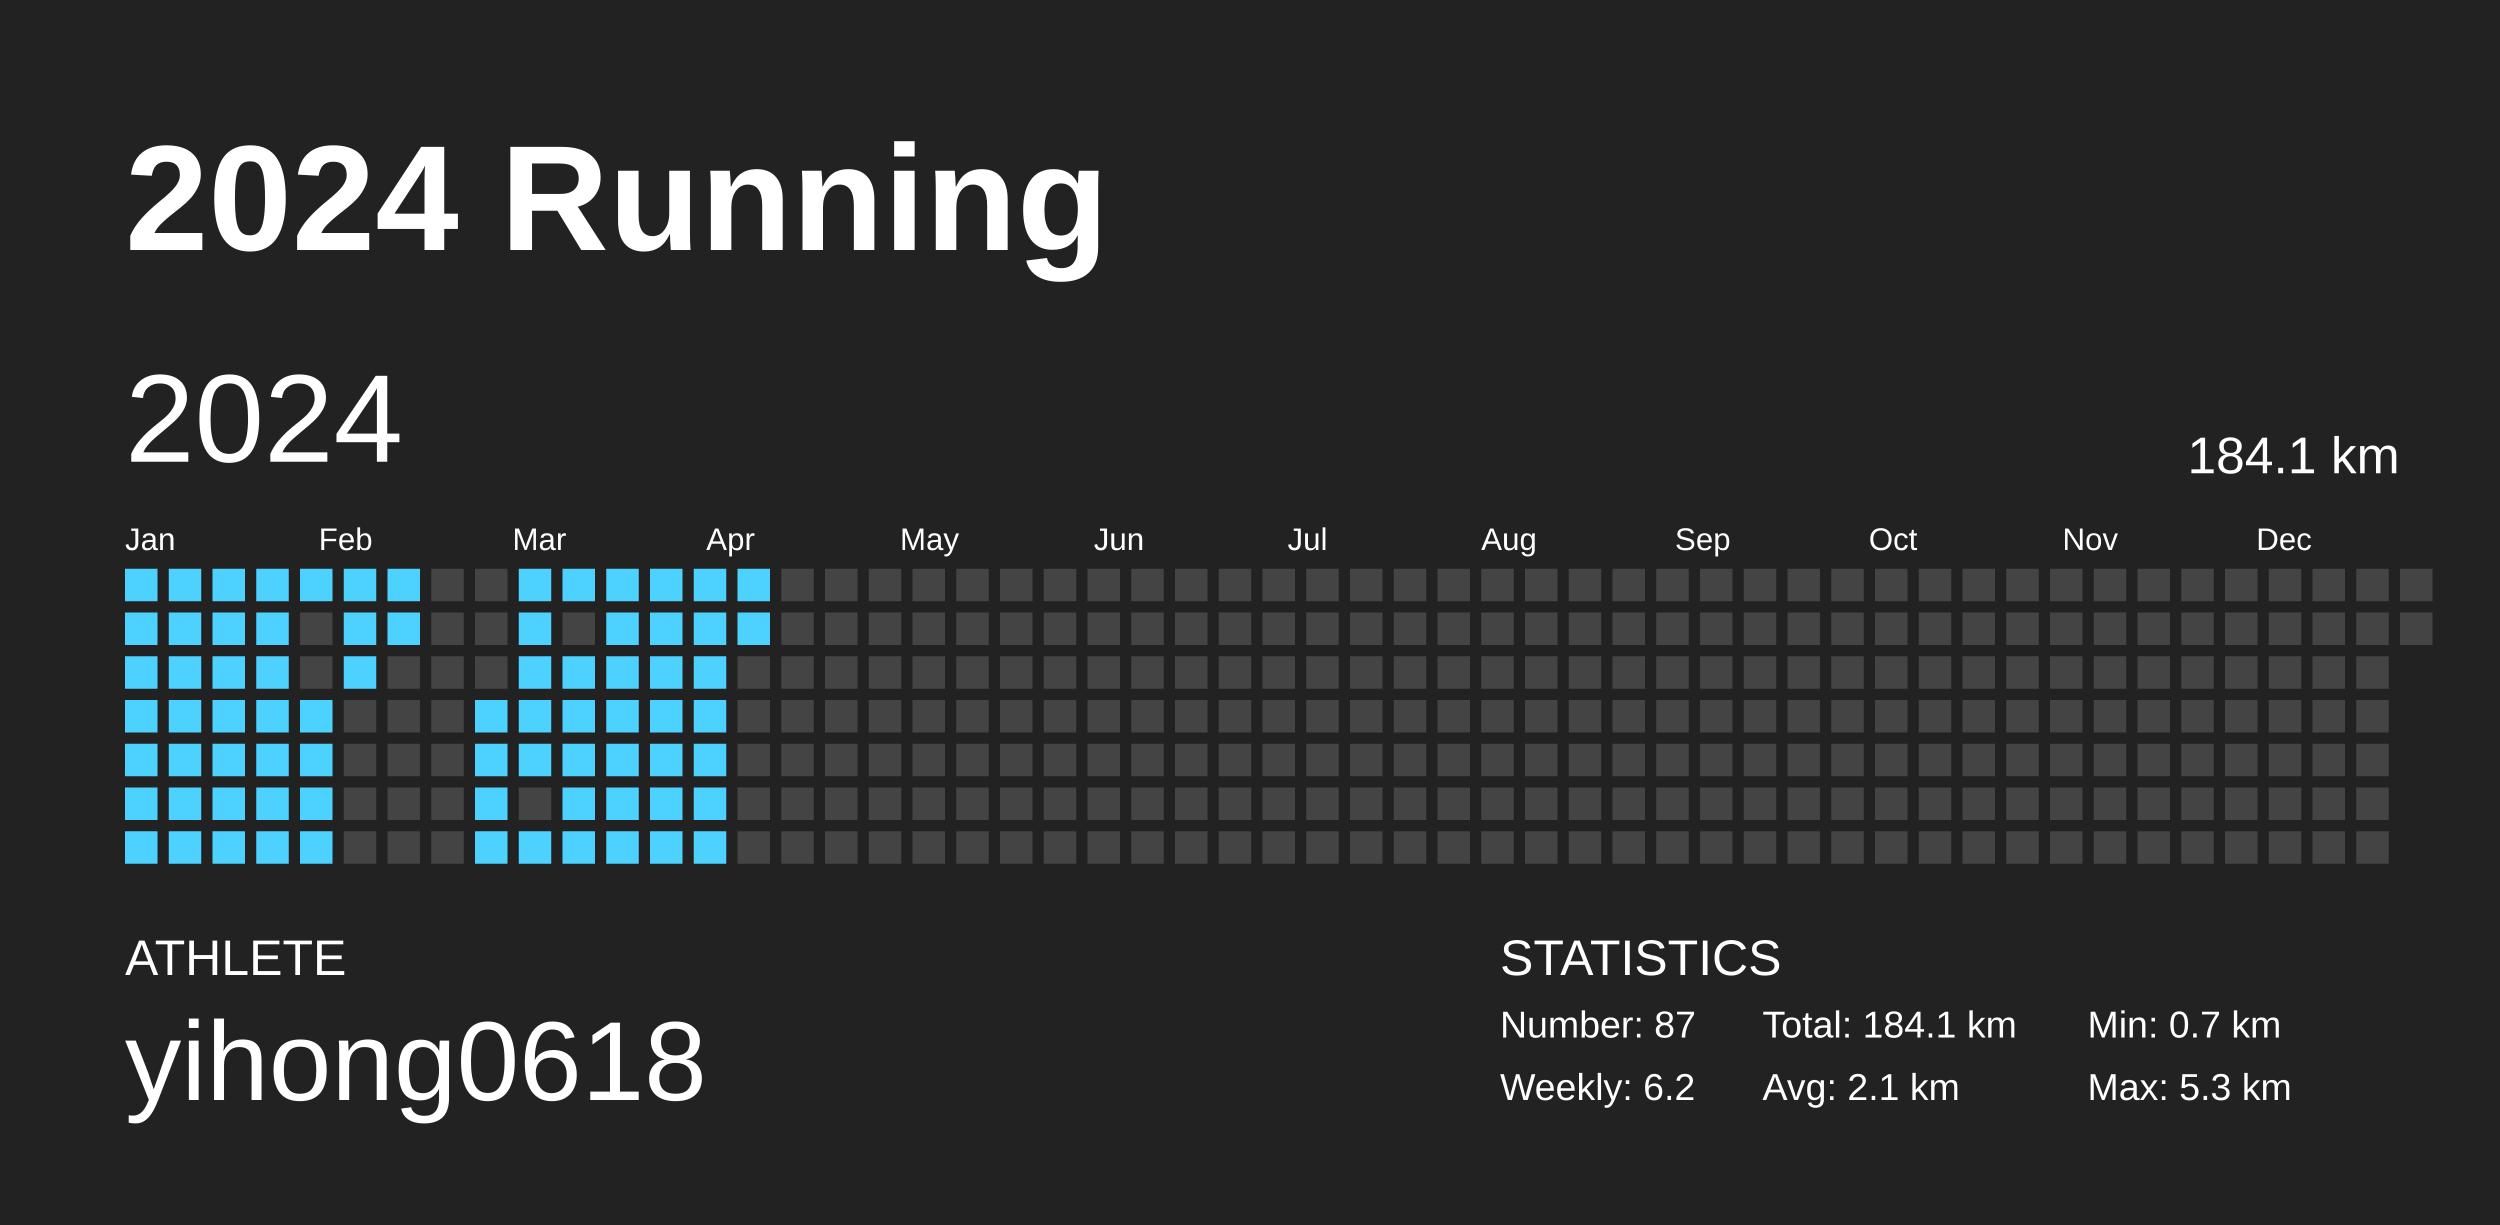
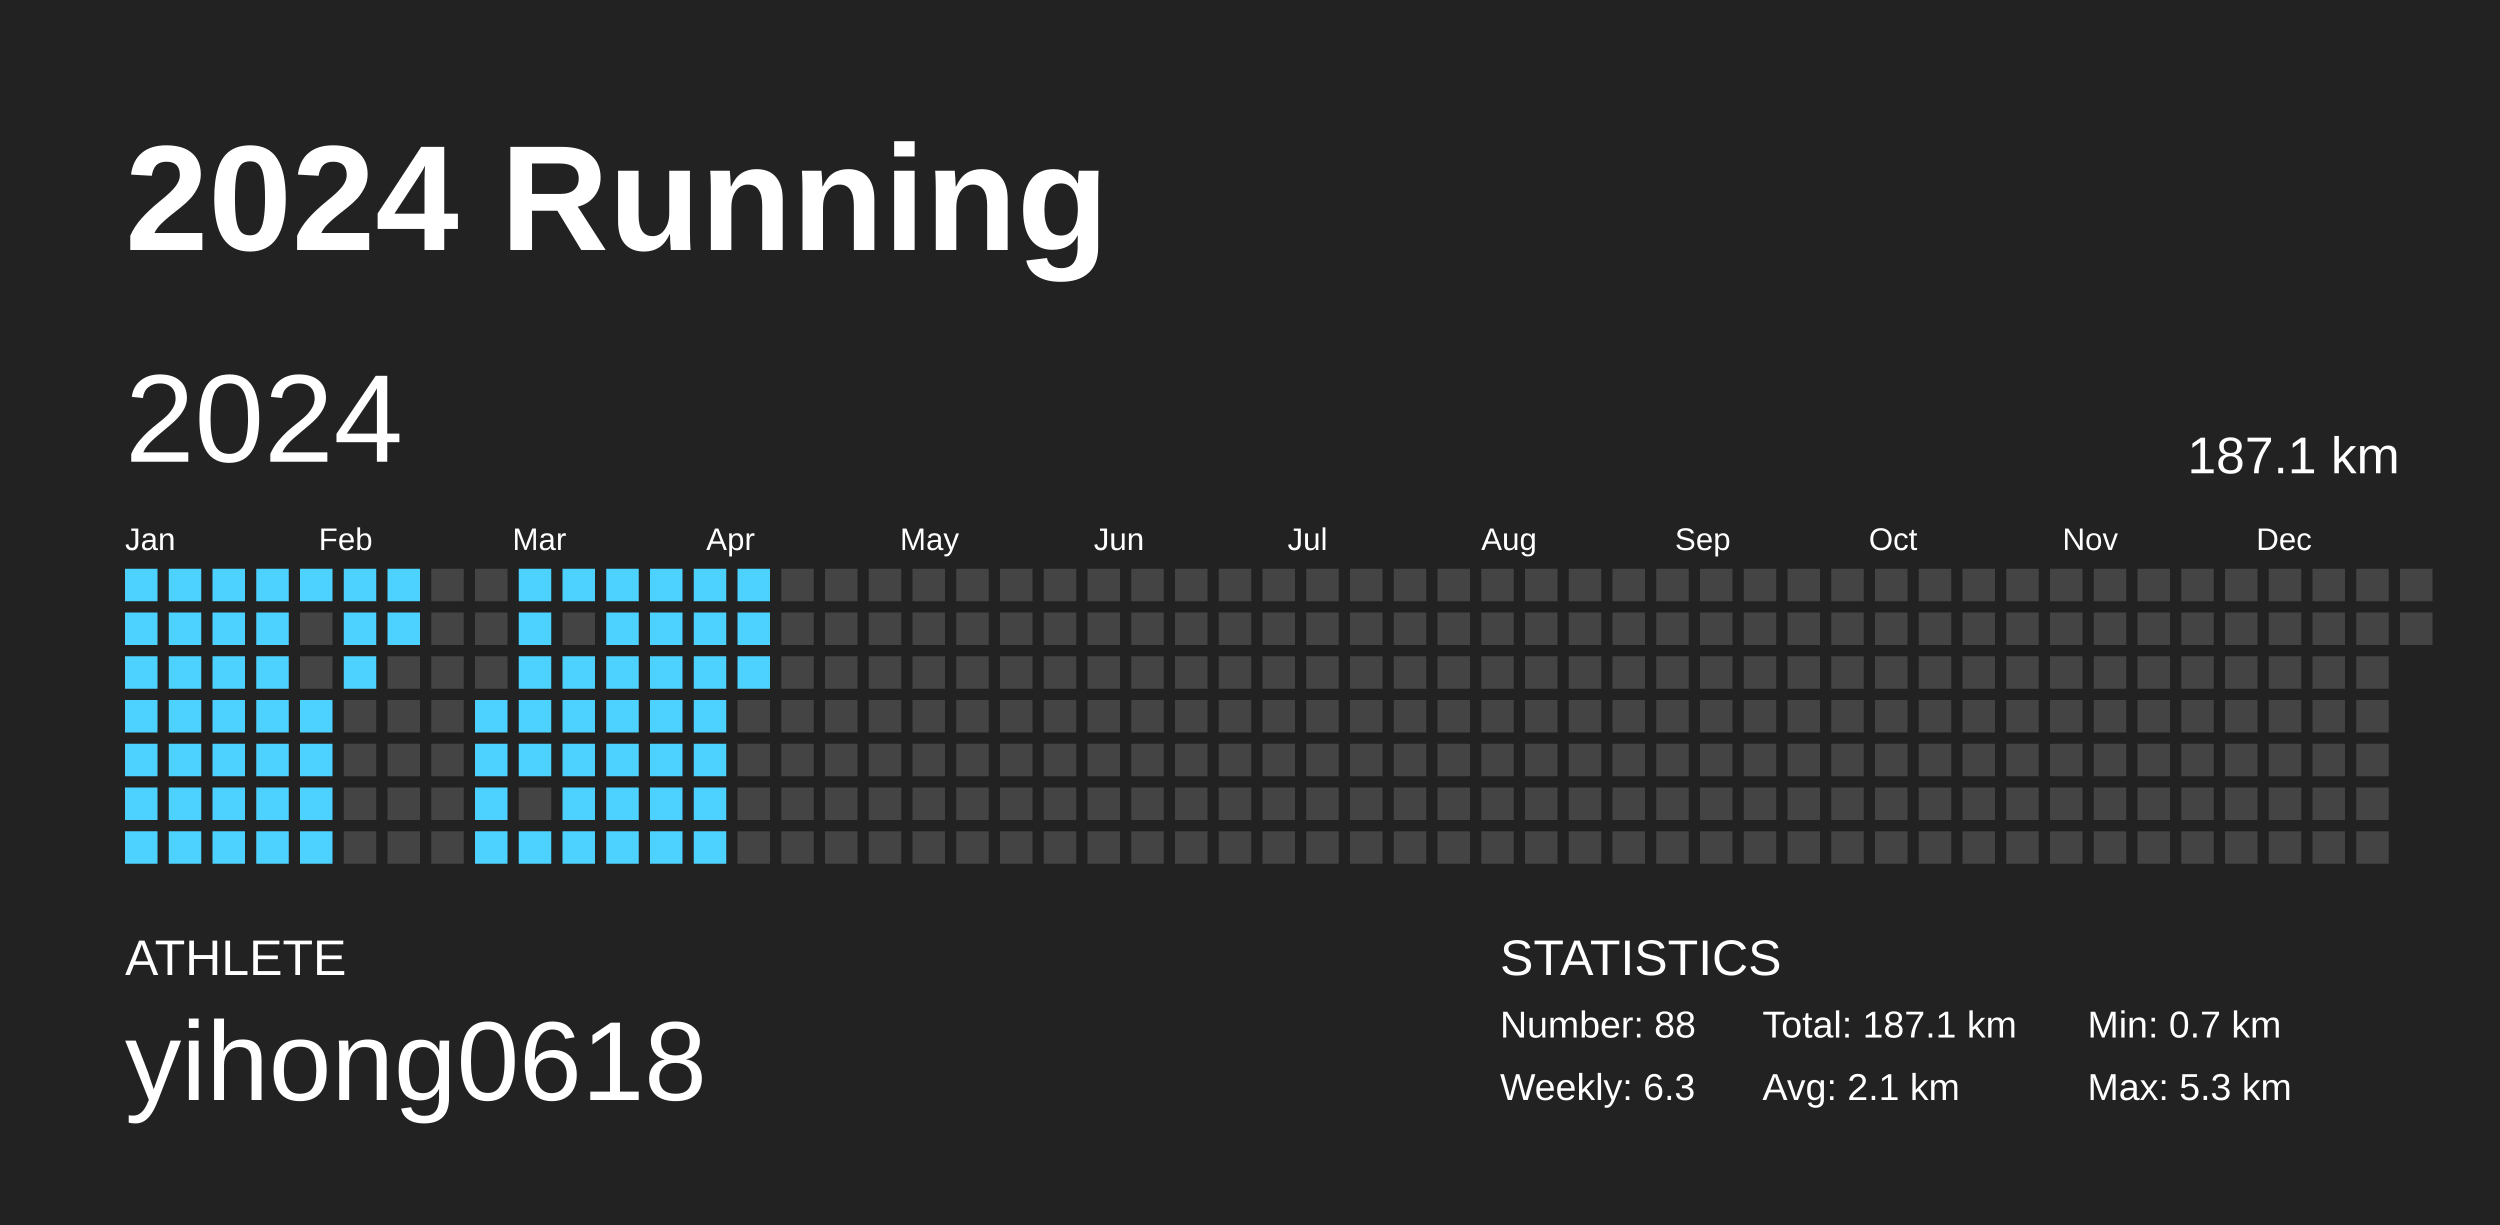
<svg xmlns="http://www.w3.org/2000/svg" baseProfile="full" height="98mm" version="1.1" viewBox="0,0,200,98" width="200mm">
  <defs />
  <rect fill="#222222" height="98" width="200" x="0" y="0" />
  <text fill="#FFFFFF" style="font-size:12px; font-family:Arial; font-weight:bold;" x="10" y="20">2024 Running</text>
  <text fill="#FFFFFF" style="font-size:4px; font-family:Arial" x="10" y="78">ATHLETE</text>
  <text fill="#FFFFFF" style="font-size:9px; font-family:Arial" x="10" y="88">yihong0618</text>
  <text fill="#FFFFFF" style="font-size:4px; font-family:Arial" x="120" y="78">STATISTICS</text>
-   <text fill="#FFFFFF" style="font-size:3px; font-family:Arial" x="120" y="83">Number: 87</text>
-   <text fill="#FFFFFF" style="font-size:3px; font-family:Arial" x="120" y="88">Weekly: 6.2</text>
-   <text fill="#FFFFFF" style="font-size:3px; font-family:Arial" x="141" y="83">Total: 184.1 km</text>
+   <text fill="#FFFFFF" style="font-size:3px; font-family:Arial" x="120" y="83">Number: 88</text>
+   <text fill="#FFFFFF" style="font-size:3px; font-family:Arial" x="120" y="88">Weekly: 6.3</text>
+   <text fill="#FFFFFF" style="font-size:3px; font-family:Arial" x="141" y="83">Total: 187.1 km</text>
  <text fill="#FFFFFF" style="font-size:3px; font-family:Arial" x="141" y="88">Avg: 2.1 km</text>
  <text fill="#FFFFFF" style="font-size:3px; font-family:Arial" x="167" y="83">Min: 0.7 km</text>
  <text fill="#FFFFFF" style="font-size:3px; font-family:Arial" x="167" y="88">Max: 5.3 km</text>
  <text dominant-baseline="hanging" fill="#FFFFFF" style="font-size:10.0px; font-family:Arial;" x="10" y="30">2024</text>
-   <text dominant-baseline="hanging" fill="#FFFFFF" style="font-size:4.125px; font-family:Arial;" x="175" y="35">184.1 km</text>
+   <text dominant-baseline="hanging" fill="#FFFFFF" style="font-size:4.125px; font-family:Arial;" x="175" y="35">187.1 km</text>
  <text fill="#FFFFFF" style="font-size:2.5px; font-family:Arial" x="10.0" y="44">Jan</text>
  <text fill="#FFFFFF" style="font-size:2.5px; font-family:Arial" x="25.5" y="44">Feb</text>
  <text fill="#FFFFFF" style="font-size:2.5px; font-family:Arial" x="41.0" y="44">Mar</text>
  <text fill="#FFFFFF" style="font-size:2.5px; font-family:Arial" x="56.5" y="44">Apr</text>
  <text fill="#FFFFFF" style="font-size:2.5px; font-family:Arial" x="72.0" y="44">May</text>
  <text fill="#FFFFFF" style="font-size:2.5px; font-family:Arial" x="87.5" y="44">Jun</text>
  <text fill="#FFFFFF" style="font-size:2.5px; font-family:Arial" x="103.0" y="44">Jul</text>
  <text fill="#FFFFFF" style="font-size:2.5px; font-family:Arial" x="118.5" y="44">Aug</text>
  <text fill="#FFFFFF" style="font-size:2.5px; font-family:Arial" x="134.0" y="44">Sep</text>
  <text fill="#FFFFFF" style="font-size:2.5px; font-family:Arial" x="149.5" y="44">Oct</text>
  <text fill="#FFFFFF" style="font-size:2.5px; font-family:Arial" x="165.0" y="44">Nov</text>
  <text fill="#FFFFFF" style="font-size:2.5px; font-family:Arial" x="180.5" y="44">Dec</text>
  <rect fill="#4dd2ff" height="2.6" width="2.6" x="10.0" y="45.5" />
  <rect fill="#4dd2ff" height="2.6" width="2.6" x="10.0" y="49.0" />
  <rect fill="#4dd2ff" height="2.6" width="2.6" x="10.0" y="52.5" />
  <rect fill="#4dd2ff" height="2.6" width="2.6" x="10.0" y="56.0" />
  <rect fill="#4dd2ff" height="2.6" width="2.6" x="10.0" y="59.5" />
  <rect fill="#4dd2ff" height="2.6" width="2.6" x="10.0" y="63.0" />
  <rect fill="#4dd2ff" height="2.6" width="2.6" x="10.0" y="66.5" />
  <rect fill="#4dd2ff" height="2.6" width="2.6" x="13.5" y="45.5" />
  <rect fill="#4dd2ff" height="2.6" width="2.6" x="13.5" y="49.0" />
  <rect fill="#4dd2ff" height="2.6" width="2.6" x="13.5" y="52.5" />
  <rect fill="#4dd2ff" height="2.6" width="2.6" x="13.5" y="56.0" />
  <rect fill="#4dd2ff" height="2.6" width="2.6" x="13.5" y="59.5" />
  <rect fill="#4dd2ff" height="2.6" width="2.6" x="13.5" y="63.0" />
  <rect fill="#4dd2ff" height="2.6" width="2.6" x="13.5" y="66.5" />
  <rect fill="#4dd2ff" height="2.6" width="2.6" x="17.0" y="45.5" />
  <rect fill="#4dd2ff" height="2.6" width="2.6" x="17.0" y="49.0" />
  <rect fill="#4dd2ff" height="2.6" width="2.6" x="17.0" y="52.5" />
  <rect fill="#4dd2ff" height="2.6" width="2.6" x="17.0" y="56.0" />
  <rect fill="#4dd2ff" height="2.6" width="2.6" x="17.0" y="59.5" />
  <rect fill="#4dd2ff" height="2.6" width="2.6" x="17.0" y="63.0" />
  <rect fill="#4dd2ff" height="2.6" width="2.6" x="17.0" y="66.5" />
  <rect fill="#4dd2ff" height="2.6" width="2.6" x="20.5" y="45.5" />
  <rect fill="#4dd2ff" height="2.6" width="2.6" x="20.5" y="49.0" />
  <rect fill="#4dd2ff" height="2.6" width="2.6" x="20.5" y="52.5" />
  <rect fill="#4dd2ff" height="2.6" width="2.6" x="20.5" y="56.0" />
  <rect fill="#4dd2ff" height="2.6" width="2.6" x="20.5" y="59.5" />
  <rect fill="#4dd2ff" height="2.6" width="2.6" x="20.5" y="63.0" />
  <rect fill="#4dd2ff" height="2.6" width="2.6" x="20.5" y="66.5" />
  <rect fill="#4dd2ff" height="2.6" width="2.6" x="24.0" y="45.5" />
  <rect fill="#444444" height="2.6" width="2.6" x="24.0" y="49.0" />
  <rect fill="#444444" height="2.6" width="2.6" x="24.0" y="52.5" />
  <rect fill="#4dd2ff" height="2.6" width="2.6" x="24.0" y="56.0" />
  <rect fill="#4dd2ff" height="2.6" width="2.6" x="24.0" y="59.5" />
  <rect fill="#4dd2ff" height="2.6" width="2.6" x="24.0" y="63.0" />
  <rect fill="#4dd2ff" height="2.6" width="2.6" x="24.0" y="66.5" />
  <rect fill="#4dd2ff" height="2.6" width="2.6" x="27.5" y="45.5" />
  <rect fill="#4dd2ff" height="2.6" width="2.6" x="27.5" y="49.0" />
  <rect fill="#4dd2ff" height="2.6" width="2.6" x="27.5" y="52.5" />
  <rect fill="#444444" height="2.6" width="2.6" x="27.5" y="56.0" />
  <rect fill="#444444" height="2.6" width="2.6" x="27.5" y="59.5" />
  <rect fill="#444444" height="2.6" width="2.6" x="27.5" y="63.0" />
  <rect fill="#444444" height="2.6" width="2.6" x="27.5" y="66.5" />
  <rect fill="#4dd2ff" height="2.6" width="2.6" x="31.0" y="45.5" />
  <rect fill="#4dd2ff" height="2.6" width="2.6" x="31.0" y="49.0" />
  <rect fill="#444444" height="2.6" width="2.6" x="31.0" y="52.5" />
  <rect fill="#444444" height="2.6" width="2.6" x="31.0" y="56.0" />
  <rect fill="#444444" height="2.6" width="2.6" x="31.0" y="59.5" />
  <rect fill="#444444" height="2.6" width="2.6" x="31.0" y="63.0" />
  <rect fill="#444444" height="2.6" width="2.6" x="31.0" y="66.5" />
  <rect fill="#444444" height="2.6" width="2.6" x="34.5" y="45.5" />
  <rect fill="#444444" height="2.6" width="2.6" x="34.5" y="49.0" />
  <rect fill="#444444" height="2.6" width="2.6" x="34.5" y="52.5" />
  <rect fill="#444444" height="2.6" width="2.6" x="34.5" y="56.0" />
  <rect fill="#444444" height="2.6" width="2.6" x="34.5" y="59.5" />
  <rect fill="#444444" height="2.6" width="2.6" x="34.5" y="63.0" />
  <rect fill="#444444" height="2.6" width="2.6" x="34.5" y="66.5" />
  <rect fill="#444444" height="2.6" width="2.6" x="38.0" y="45.5" />
  <rect fill="#444444" height="2.6" width="2.6" x="38.0" y="49.0" />
  <rect fill="#444444" height="2.6" width="2.6" x="38.0" y="52.5" />
  <rect fill="#4dd2ff" height="2.6" width="2.6" x="38.0" y="56.0" />
  <rect fill="#4dd2ff" height="2.6" width="2.6" x="38.0" y="59.5" />
  <rect fill="#4dd2ff" height="2.6" width="2.6" x="38.0" y="63.0" />
  <rect fill="#4dd2ff" height="2.6" width="2.6" x="38.0" y="66.5" />
  <rect fill="#4dd2ff" height="2.6" width="2.6" x="41.5" y="45.5" />
  <rect fill="#4dd2ff" height="2.6" width="2.6" x="41.5" y="49.0" />
  <rect fill="#4dd2ff" height="2.6" width="2.6" x="41.5" y="52.5" />
  <rect fill="#4dd2ff" height="2.6" width="2.6" x="41.5" y="56.0" />
  <rect fill="#4dd2ff" height="2.6" width="2.6" x="41.5" y="59.5" />
  <rect fill="#444444" height="2.6" width="2.6" x="41.5" y="63.0" />
  <rect fill="#4dd2ff" height="2.6" width="2.6" x="41.5" y="66.5" />
  <rect fill="#4dd2ff" height="2.6" width="2.6" x="45.0" y="45.5" />
  <rect fill="#444444" height="2.6" width="2.6" x="45.0" y="49.0" />
  <rect fill="#4dd2ff" height="2.6" width="2.6" x="45.0" y="52.5" />
  <rect fill="#4dd2ff" height="2.6" width="2.6" x="45.0" y="56.0" />
  <rect fill="#4dd2ff" height="2.6" width="2.6" x="45.0" y="59.5" />
  <rect fill="#4dd2ff" height="2.6" width="2.6" x="45.0" y="63.0" />
  <rect fill="#4dd2ff" height="2.6" width="2.6" x="45.0" y="66.5" />
  <rect fill="#4dd2ff" height="2.6" width="2.6" x="48.5" y="45.5" />
  <rect fill="#4dd2ff" height="2.6" width="2.6" x="48.5" y="49.0" />
  <rect fill="#4dd2ff" height="2.6" width="2.6" x="48.5" y="52.5" />
  <rect fill="#4dd2ff" height="2.6" width="2.6" x="48.5" y="56.0" />
  <rect fill="#4dd2ff" height="2.6" width="2.6" x="48.5" y="59.5" />
  <rect fill="#4dd2ff" height="2.6" width="2.6" x="48.5" y="63.0" />
  <rect fill="#4dd2ff" height="2.6" width="2.6" x="48.5" y="66.5" />
  <rect fill="#4dd2ff" height="2.6" width="2.6" x="52.0" y="45.5" />
  <rect fill="#4dd2ff" height="2.6" width="2.6" x="52.0" y="49.0" />
  <rect fill="#4dd2ff" height="2.6" width="2.6" x="52.0" y="52.5" />
  <rect fill="#4dd2ff" height="2.6" width="2.6" x="52.0" y="56.0" />
  <rect fill="#4dd2ff" height="2.6" width="2.6" x="52.0" y="59.5" />
  <rect fill="#4dd2ff" height="2.6" width="2.6" x="52.0" y="63.0" />
  <rect fill="#4dd2ff" height="2.6" width="2.6" x="52.0" y="66.5" />
  <rect fill="#4dd2ff" height="2.6" width="2.6" x="55.5" y="45.5" />
  <rect fill="#4dd2ff" height="2.6" width="2.6" x="55.5" y="49.0" />
  <rect fill="#4dd2ff" height="2.6" width="2.6" x="55.5" y="52.5" />
  <rect fill="#4dd2ff" height="2.6" width="2.6" x="55.5" y="56.0" />
  <rect fill="#4dd2ff" height="2.6" width="2.6" x="55.5" y="59.5" />
  <rect fill="#4dd2ff" height="2.6" width="2.6" x="55.5" y="63.0" />
  <rect fill="#4dd2ff" height="2.6" width="2.6" x="55.5" y="66.5" />
  <rect fill="#4dd2ff" height="2.6" width="2.6" x="59.0" y="45.5" />
  <rect fill="#4dd2ff" height="2.6" width="2.6" x="59.0" y="49.0" />
-   <rect fill="#444444" height="2.6" width="2.6" x="59.0" y="52.5" />
+   <rect fill="#4dd2ff" height="2.6" width="2.6" x="59.0" y="52.5" />
  <rect fill="#444444" height="2.6" width="2.6" x="59.0" y="56.0" />
  <rect fill="#444444" height="2.6" width="2.6" x="59.0" y="59.5" />
  <rect fill="#444444" height="2.6" width="2.6" x="59.0" y="63.0" />
  <rect fill="#444444" height="2.6" width="2.6" x="59.0" y="66.5" />
  <rect fill="#444444" height="2.6" width="2.6" x="62.5" y="45.5" />
  <rect fill="#444444" height="2.6" width="2.6" x="62.5" y="49.0" />
  <rect fill="#444444" height="2.6" width="2.6" x="62.5" y="52.5" />
  <rect fill="#444444" height="2.6" width="2.6" x="62.5" y="56.0" />
  <rect fill="#444444" height="2.6" width="2.6" x="62.5" y="59.5" />
  <rect fill="#444444" height="2.6" width="2.6" x="62.5" y="63.0" />
  <rect fill="#444444" height="2.6" width="2.6" x="62.5" y="66.5" />
  <rect fill="#444444" height="2.6" width="2.6" x="66.0" y="45.5" />
  <rect fill="#444444" height="2.6" width="2.6" x="66.0" y="49.0" />
  <rect fill="#444444" height="2.6" width="2.6" x="66.0" y="52.5" />
  <rect fill="#444444" height="2.6" width="2.6" x="66.0" y="56.0" />
  <rect fill="#444444" height="2.6" width="2.6" x="66.0" y="59.5" />
  <rect fill="#444444" height="2.6" width="2.6" x="66.0" y="63.0" />
  <rect fill="#444444" height="2.6" width="2.6" x="66.0" y="66.5" />
  <rect fill="#444444" height="2.6" width="2.6" x="69.5" y="45.5" />
  <rect fill="#444444" height="2.6" width="2.6" x="69.5" y="49.0" />
  <rect fill="#444444" height="2.6" width="2.6" x="69.5" y="52.5" />
  <rect fill="#444444" height="2.6" width="2.6" x="69.5" y="56.0" />
  <rect fill="#444444" height="2.6" width="2.6" x="69.5" y="59.5" />
  <rect fill="#444444" height="2.6" width="2.6" x="69.5" y="63.0" />
  <rect fill="#444444" height="2.6" width="2.6" x="69.5" y="66.5" />
  <rect fill="#444444" height="2.6" width="2.6" x="73.0" y="45.5" />
  <rect fill="#444444" height="2.6" width="2.6" x="73.0" y="49.0" />
  <rect fill="#444444" height="2.6" width="2.6" x="73.0" y="52.5" />
  <rect fill="#444444" height="2.6" width="2.6" x="73.0" y="56.0" />
  <rect fill="#444444" height="2.6" width="2.6" x="73.0" y="59.5" />
  <rect fill="#444444" height="2.6" width="2.6" x="73.0" y="63.0" />
  <rect fill="#444444" height="2.6" width="2.6" x="73.0" y="66.5" />
  <rect fill="#444444" height="2.6" width="2.6" x="76.5" y="45.5" />
  <rect fill="#444444" height="2.6" width="2.6" x="76.5" y="49.0" />
  <rect fill="#444444" height="2.6" width="2.6" x="76.5" y="52.5" />
  <rect fill="#444444" height="2.6" width="2.6" x="76.5" y="56.0" />
  <rect fill="#444444" height="2.6" width="2.6" x="76.5" y="59.5" />
  <rect fill="#444444" height="2.6" width="2.6" x="76.5" y="63.0" />
  <rect fill="#444444" height="2.6" width="2.6" x="76.5" y="66.5" />
  <rect fill="#444444" height="2.6" width="2.6" x="80.0" y="45.5" />
  <rect fill="#444444" height="2.6" width="2.6" x="80.0" y="49.0" />
  <rect fill="#444444" height="2.6" width="2.6" x="80.0" y="52.5" />
  <rect fill="#444444" height="2.6" width="2.6" x="80.0" y="56.0" />
  <rect fill="#444444" height="2.6" width="2.6" x="80.0" y="59.5" />
  <rect fill="#444444" height="2.6" width="2.6" x="80.0" y="63.0" />
  <rect fill="#444444" height="2.6" width="2.6" x="80.0" y="66.5" />
  <rect fill="#444444" height="2.6" width="2.6" x="83.5" y="45.5" />
  <rect fill="#444444" height="2.6" width="2.6" x="83.5" y="49.0" />
  <rect fill="#444444" height="2.6" width="2.6" x="83.5" y="52.5" />
  <rect fill="#444444" height="2.6" width="2.6" x="83.5" y="56.0" />
  <rect fill="#444444" height="2.6" width="2.6" x="83.5" y="59.5" />
  <rect fill="#444444" height="2.6" width="2.6" x="83.5" y="63.0" />
  <rect fill="#444444" height="2.6" width="2.6" x="83.5" y="66.5" />
  <rect fill="#444444" height="2.6" width="2.6" x="87.0" y="45.5" />
  <rect fill="#444444" height="2.6" width="2.6" x="87.0" y="49.0" />
  <rect fill="#444444" height="2.6" width="2.6" x="87.0" y="52.5" />
  <rect fill="#444444" height="2.6" width="2.6" x="87.0" y="56.0" />
  <rect fill="#444444" height="2.6" width="2.6" x="87.0" y="59.5" />
  <rect fill="#444444" height="2.6" width="2.6" x="87.0" y="63.0" />
  <rect fill="#444444" height="2.6" width="2.6" x="87.0" y="66.5" />
  <rect fill="#444444" height="2.6" width="2.6" x="90.5" y="45.5" />
  <rect fill="#444444" height="2.6" width="2.6" x="90.5" y="49.0" />
  <rect fill="#444444" height="2.6" width="2.6" x="90.5" y="52.5" />
  <rect fill="#444444" height="2.6" width="2.6" x="90.5" y="56.0" />
  <rect fill="#444444" height="2.6" width="2.6" x="90.5" y="59.5" />
  <rect fill="#444444" height="2.6" width="2.6" x="90.5" y="63.0" />
  <rect fill="#444444" height="2.6" width="2.6" x="90.5" y="66.5" />
  <rect fill="#444444" height="2.6" width="2.6" x="94.0" y="45.5" />
  <rect fill="#444444" height="2.6" width="2.6" x="94.0" y="49.0" />
  <rect fill="#444444" height="2.6" width="2.6" x="94.0" y="52.5" />
  <rect fill="#444444" height="2.6" width="2.6" x="94.0" y="56.0" />
  <rect fill="#444444" height="2.6" width="2.6" x="94.0" y="59.5" />
  <rect fill="#444444" height="2.6" width="2.6" x="94.0" y="63.0" />
  <rect fill="#444444" height="2.6" width="2.6" x="94.0" y="66.5" />
  <rect fill="#444444" height="2.6" width="2.6" x="97.5" y="45.5" />
  <rect fill="#444444" height="2.6" width="2.6" x="97.5" y="49.0" />
  <rect fill="#444444" height="2.6" width="2.6" x="97.5" y="52.5" />
  <rect fill="#444444" height="2.6" width="2.6" x="97.5" y="56.0" />
  <rect fill="#444444" height="2.6" width="2.6" x="97.5" y="59.5" />
  <rect fill="#444444" height="2.6" width="2.6" x="97.5" y="63.0" />
  <rect fill="#444444" height="2.6" width="2.6" x="97.5" y="66.5" />
  <rect fill="#444444" height="2.6" width="2.6" x="101.0" y="45.5" />
  <rect fill="#444444" height="2.6" width="2.6" x="101.0" y="49.0" />
  <rect fill="#444444" height="2.6" width="2.6" x="101.0" y="52.5" />
  <rect fill="#444444" height="2.6" width="2.6" x="101.0" y="56.0" />
  <rect fill="#444444" height="2.6" width="2.6" x="101.0" y="59.5" />
  <rect fill="#444444" height="2.6" width="2.6" x="101.0" y="63.0" />
  <rect fill="#444444" height="2.6" width="2.6" x="101.0" y="66.5" />
  <rect fill="#444444" height="2.6" width="2.6" x="104.5" y="45.5" />
  <rect fill="#444444" height="2.6" width="2.6" x="104.5" y="49.0" />
  <rect fill="#444444" height="2.6" width="2.6" x="104.5" y="52.5" />
  <rect fill="#444444" height="2.6" width="2.6" x="104.5" y="56.0" />
  <rect fill="#444444" height="2.6" width="2.6" x="104.5" y="59.5" />
  <rect fill="#444444" height="2.6" width="2.6" x="104.5" y="63.0" />
  <rect fill="#444444" height="2.6" width="2.6" x="104.5" y="66.5" />
  <rect fill="#444444" height="2.6" width="2.6" x="108.0" y="45.5" />
  <rect fill="#444444" height="2.6" width="2.6" x="108.0" y="49.0" />
  <rect fill="#444444" height="2.6" width="2.6" x="108.0" y="52.5" />
  <rect fill="#444444" height="2.6" width="2.6" x="108.0" y="56.0" />
  <rect fill="#444444" height="2.6" width="2.6" x="108.0" y="59.5" />
  <rect fill="#444444" height="2.6" width="2.6" x="108.0" y="63.0" />
  <rect fill="#444444" height="2.6" width="2.6" x="108.0" y="66.5" />
  <rect fill="#444444" height="2.6" width="2.6" x="111.5" y="45.5" />
  <rect fill="#444444" height="2.6" width="2.6" x="111.5" y="49.0" />
  <rect fill="#444444" height="2.6" width="2.6" x="111.5" y="52.5" />
  <rect fill="#444444" height="2.6" width="2.6" x="111.5" y="56.0" />
  <rect fill="#444444" height="2.6" width="2.6" x="111.5" y="59.5" />
  <rect fill="#444444" height="2.6" width="2.6" x="111.5" y="63.0" />
  <rect fill="#444444" height="2.6" width="2.6" x="111.5" y="66.5" />
  <rect fill="#444444" height="2.6" width="2.6" x="115.0" y="45.5" />
  <rect fill="#444444" height="2.6" width="2.6" x="115.0" y="49.0" />
  <rect fill="#444444" height="2.6" width="2.6" x="115.0" y="52.5" />
  <rect fill="#444444" height="2.6" width="2.6" x="115.0" y="56.0" />
  <rect fill="#444444" height="2.6" width="2.6" x="115.0" y="59.5" />
  <rect fill="#444444" height="2.6" width="2.6" x="115.0" y="63.0" />
  <rect fill="#444444" height="2.6" width="2.6" x="115.0" y="66.5" />
  <rect fill="#444444" height="2.6" width="2.6" x="118.5" y="45.5" />
  <rect fill="#444444" height="2.6" width="2.6" x="118.5" y="49.0" />
  <rect fill="#444444" height="2.6" width="2.6" x="118.5" y="52.5" />
  <rect fill="#444444" height="2.6" width="2.6" x="118.5" y="56.0" />
  <rect fill="#444444" height="2.6" width="2.6" x="118.5" y="59.5" />
  <rect fill="#444444" height="2.6" width="2.6" x="118.5" y="63.0" />
  <rect fill="#444444" height="2.6" width="2.6" x="118.5" y="66.5" />
  <rect fill="#444444" height="2.6" width="2.6" x="122.0" y="45.5" />
  <rect fill="#444444" height="2.6" width="2.6" x="122.0" y="49.0" />
  <rect fill="#444444" height="2.6" width="2.6" x="122.0" y="52.5" />
  <rect fill="#444444" height="2.6" width="2.6" x="122.0" y="56.0" />
  <rect fill="#444444" height="2.6" width="2.6" x="122.0" y="59.5" />
  <rect fill="#444444" height="2.6" width="2.6" x="122.0" y="63.0" />
  <rect fill="#444444" height="2.6" width="2.6" x="122.0" y="66.5" />
  <rect fill="#444444" height="2.6" width="2.6" x="125.5" y="45.5" />
  <rect fill="#444444" height="2.6" width="2.6" x="125.5" y="49.0" />
  <rect fill="#444444" height="2.6" width="2.6" x="125.5" y="52.5" />
  <rect fill="#444444" height="2.6" width="2.6" x="125.5" y="56.0" />
  <rect fill="#444444" height="2.6" width="2.6" x="125.5" y="59.5" />
  <rect fill="#444444" height="2.6" width="2.6" x="125.5" y="63.0" />
  <rect fill="#444444" height="2.6" width="2.6" x="125.5" y="66.5" />
  <rect fill="#444444" height="2.6" width="2.6" x="129.0" y="45.5" />
  <rect fill="#444444" height="2.6" width="2.6" x="129.0" y="49.0" />
  <rect fill="#444444" height="2.6" width="2.6" x="129.0" y="52.5" />
  <rect fill="#444444" height="2.6" width="2.6" x="129.0" y="56.0" />
  <rect fill="#444444" height="2.6" width="2.6" x="129.0" y="59.5" />
  <rect fill="#444444" height="2.6" width="2.6" x="129.0" y="63.0" />
  <rect fill="#444444" height="2.6" width="2.6" x="129.0" y="66.5" />
  <rect fill="#444444" height="2.6" width="2.6" x="132.5" y="45.5" />
  <rect fill="#444444" height="2.6" width="2.6" x="132.5" y="49.0" />
  <rect fill="#444444" height="2.6" width="2.6" x="132.5" y="52.5" />
  <rect fill="#444444" height="2.6" width="2.6" x="132.5" y="56.0" />
  <rect fill="#444444" height="2.6" width="2.6" x="132.5" y="59.5" />
  <rect fill="#444444" height="2.6" width="2.6" x="132.5" y="63.0" />
  <rect fill="#444444" height="2.6" width="2.6" x="132.5" y="66.5" />
  <rect fill="#444444" height="2.6" width="2.6" x="136.0" y="45.5" />
  <rect fill="#444444" height="2.6" width="2.6" x="136.0" y="49.0" />
  <rect fill="#444444" height="2.6" width="2.6" x="136.0" y="52.5" />
  <rect fill="#444444" height="2.6" width="2.6" x="136.0" y="56.0" />
  <rect fill="#444444" height="2.6" width="2.6" x="136.0" y="59.5" />
  <rect fill="#444444" height="2.6" width="2.6" x="136.0" y="63.0" />
  <rect fill="#444444" height="2.6" width="2.6" x="136.0" y="66.5" />
  <rect fill="#444444" height="2.6" width="2.6" x="139.5" y="45.5" />
  <rect fill="#444444" height="2.6" width="2.6" x="139.5" y="49.0" />
  <rect fill="#444444" height="2.6" width="2.6" x="139.5" y="52.5" />
  <rect fill="#444444" height="2.6" width="2.6" x="139.5" y="56.0" />
  <rect fill="#444444" height="2.6" width="2.6" x="139.5" y="59.5" />
  <rect fill="#444444" height="2.6" width="2.6" x="139.5" y="63.0" />
  <rect fill="#444444" height="2.6" width="2.6" x="139.5" y="66.5" />
  <rect fill="#444444" height="2.6" width="2.6" x="143.0" y="45.5" />
  <rect fill="#444444" height="2.6" width="2.6" x="143.0" y="49.0" />
  <rect fill="#444444" height="2.6" width="2.6" x="143.0" y="52.5" />
  <rect fill="#444444" height="2.6" width="2.6" x="143.0" y="56.0" />
  <rect fill="#444444" height="2.6" width="2.6" x="143.0" y="59.5" />
  <rect fill="#444444" height="2.6" width="2.6" x="143.0" y="63.0" />
  <rect fill="#444444" height="2.6" width="2.6" x="143.0" y="66.5" />
  <rect fill="#444444" height="2.6" width="2.6" x="146.5" y="45.5" />
  <rect fill="#444444" height="2.6" width="2.6" x="146.5" y="49.0" />
  <rect fill="#444444" height="2.6" width="2.6" x="146.5" y="52.5" />
  <rect fill="#444444" height="2.6" width="2.6" x="146.5" y="56.0" />
  <rect fill="#444444" height="2.6" width="2.6" x="146.5" y="59.5" />
  <rect fill="#444444" height="2.6" width="2.6" x="146.5" y="63.0" />
  <rect fill="#444444" height="2.6" width="2.6" x="146.5" y="66.5" />
  <rect fill="#444444" height="2.6" width="2.6" x="150.0" y="45.5" />
  <rect fill="#444444" height="2.6" width="2.6" x="150.0" y="49.0" />
  <rect fill="#444444" height="2.6" width="2.6" x="150.0" y="52.5" />
  <rect fill="#444444" height="2.6" width="2.6" x="150.0" y="56.0" />
  <rect fill="#444444" height="2.6" width="2.6" x="150.0" y="59.5" />
  <rect fill="#444444" height="2.6" width="2.6" x="150.0" y="63.0" />
  <rect fill="#444444" height="2.6" width="2.6" x="150.0" y="66.5" />
  <rect fill="#444444" height="2.6" width="2.6" x="153.5" y="45.5" />
  <rect fill="#444444" height="2.6" width="2.6" x="153.5" y="49.0" />
  <rect fill="#444444" height="2.6" width="2.6" x="153.5" y="52.5" />
  <rect fill="#444444" height="2.6" width="2.6" x="153.5" y="56.0" />
  <rect fill="#444444" height="2.6" width="2.6" x="153.5" y="59.5" />
  <rect fill="#444444" height="2.6" width="2.6" x="153.5" y="63.0" />
  <rect fill="#444444" height="2.6" width="2.6" x="153.5" y="66.5" />
  <rect fill="#444444" height="2.6" width="2.6" x="157.0" y="45.5" />
  <rect fill="#444444" height="2.6" width="2.6" x="157.0" y="49.0" />
  <rect fill="#444444" height="2.6" width="2.6" x="157.0" y="52.5" />
  <rect fill="#444444" height="2.6" width="2.6" x="157.0" y="56.0" />
  <rect fill="#444444" height="2.6" width="2.6" x="157.0" y="59.5" />
  <rect fill="#444444" height="2.6" width="2.6" x="157.0" y="63.0" />
  <rect fill="#444444" height="2.6" width="2.6" x="157.0" y="66.5" />
  <rect fill="#444444" height="2.6" width="2.6" x="160.5" y="45.5" />
  <rect fill="#444444" height="2.6" width="2.6" x="160.5" y="49.0" />
  <rect fill="#444444" height="2.6" width="2.6" x="160.5" y="52.5" />
  <rect fill="#444444" height="2.6" width="2.6" x="160.5" y="56.0" />
  <rect fill="#444444" height="2.6" width="2.6" x="160.5" y="59.5" />
  <rect fill="#444444" height="2.6" width="2.6" x="160.5" y="63.0" />
  <rect fill="#444444" height="2.6" width="2.6" x="160.5" y="66.5" />
  <rect fill="#444444" height="2.6" width="2.6" x="164.0" y="45.5" />
  <rect fill="#444444" height="2.6" width="2.6" x="164.0" y="49.0" />
  <rect fill="#444444" height="2.6" width="2.6" x="164.0" y="52.5" />
  <rect fill="#444444" height="2.6" width="2.6" x="164.0" y="56.0" />
  <rect fill="#444444" height="2.6" width="2.6" x="164.0" y="59.5" />
  <rect fill="#444444" height="2.6" width="2.6" x="164.0" y="63.0" />
  <rect fill="#444444" height="2.6" width="2.6" x="164.0" y="66.5" />
  <rect fill="#444444" height="2.6" width="2.6" x="167.5" y="45.5" />
  <rect fill="#444444" height="2.6" width="2.6" x="167.5" y="49.0" />
  <rect fill="#444444" height="2.6" width="2.6" x="167.5" y="52.5" />
  <rect fill="#444444" height="2.6" width="2.6" x="167.5" y="56.0" />
  <rect fill="#444444" height="2.6" width="2.6" x="167.5" y="59.5" />
  <rect fill="#444444" height="2.6" width="2.6" x="167.5" y="63.0" />
  <rect fill="#444444" height="2.6" width="2.6" x="167.5" y="66.5" />
  <rect fill="#444444" height="2.6" width="2.6" x="171.0" y="45.5" />
  <rect fill="#444444" height="2.6" width="2.6" x="171.0" y="49.0" />
  <rect fill="#444444" height="2.6" width="2.6" x="171.0" y="52.5" />
  <rect fill="#444444" height="2.6" width="2.6" x="171.0" y="56.0" />
  <rect fill="#444444" height="2.6" width="2.6" x="171.0" y="59.5" />
  <rect fill="#444444" height="2.6" width="2.6" x="171.0" y="63.0" />
  <rect fill="#444444" height="2.6" width="2.6" x="171.0" y="66.5" />
  <rect fill="#444444" height="2.6" width="2.6" x="174.5" y="45.5" />
  <rect fill="#444444" height="2.6" width="2.6" x="174.5" y="49.0" />
  <rect fill="#444444" height="2.6" width="2.6" x="174.5" y="52.5" />
  <rect fill="#444444" height="2.6" width="2.6" x="174.5" y="56.0" />
  <rect fill="#444444" height="2.6" width="2.6" x="174.5" y="59.5" />
  <rect fill="#444444" height="2.6" width="2.6" x="174.5" y="63.0" />
  <rect fill="#444444" height="2.6" width="2.6" x="174.5" y="66.5" />
  <rect fill="#444444" height="2.6" width="2.6" x="178.0" y="45.5" />
  <rect fill="#444444" height="2.6" width="2.6" x="178.0" y="49.0" />
  <rect fill="#444444" height="2.6" width="2.6" x="178.0" y="52.5" />
  <rect fill="#444444" height="2.6" width="2.6" x="178.0" y="56.0" />
  <rect fill="#444444" height="2.6" width="2.6" x="178.0" y="59.5" />
  <rect fill="#444444" height="2.6" width="2.6" x="178.0" y="63.0" />
  <rect fill="#444444" height="2.6" width="2.6" x="178.0" y="66.5" />
  <rect fill="#444444" height="2.6" width="2.6" x="181.5" y="45.5" />
  <rect fill="#444444" height="2.6" width="2.6" x="181.5" y="49.0" />
  <rect fill="#444444" height="2.6" width="2.6" x="181.5" y="52.5" />
  <rect fill="#444444" height="2.6" width="2.6" x="181.5" y="56.0" />
  <rect fill="#444444" height="2.6" width="2.6" x="181.5" y="59.5" />
  <rect fill="#444444" height="2.6" width="2.6" x="181.5" y="63.0" />
  <rect fill="#444444" height="2.6" width="2.6" x="181.5" y="66.5" />
  <rect fill="#444444" height="2.6" width="2.6" x="185.0" y="45.5" />
  <rect fill="#444444" height="2.6" width="2.6" x="185.0" y="49.0" />
  <rect fill="#444444" height="2.6" width="2.6" x="185.0" y="52.5" />
  <rect fill="#444444" height="2.6" width="2.6" x="185.0" y="56.0" />
  <rect fill="#444444" height="2.6" width="2.6" x="185.0" y="59.5" />
  <rect fill="#444444" height="2.6" width="2.6" x="185.0" y="63.0" />
  <rect fill="#444444" height="2.6" width="2.6" x="185.0" y="66.5" />
  <rect fill="#444444" height="2.6" width="2.6" x="188.5" y="45.5" />
  <rect fill="#444444" height="2.6" width="2.6" x="188.5" y="49.0" />
  <rect fill="#444444" height="2.6" width="2.6" x="188.5" y="52.5" />
  <rect fill="#444444" height="2.6" width="2.6" x="188.5" y="56.0" />
  <rect fill="#444444" height="2.6" width="2.6" x="188.5" y="59.5" />
  <rect fill="#444444" height="2.6" width="2.6" x="188.5" y="63.0" />
  <rect fill="#444444" height="2.6" width="2.6" x="188.5" y="66.5" />
  <rect fill="#444444" height="2.6" width="2.6" x="192.0" y="45.5" />
  <rect fill="#444444" height="2.6" width="2.6" x="192.0" y="49.0" />
</svg>
